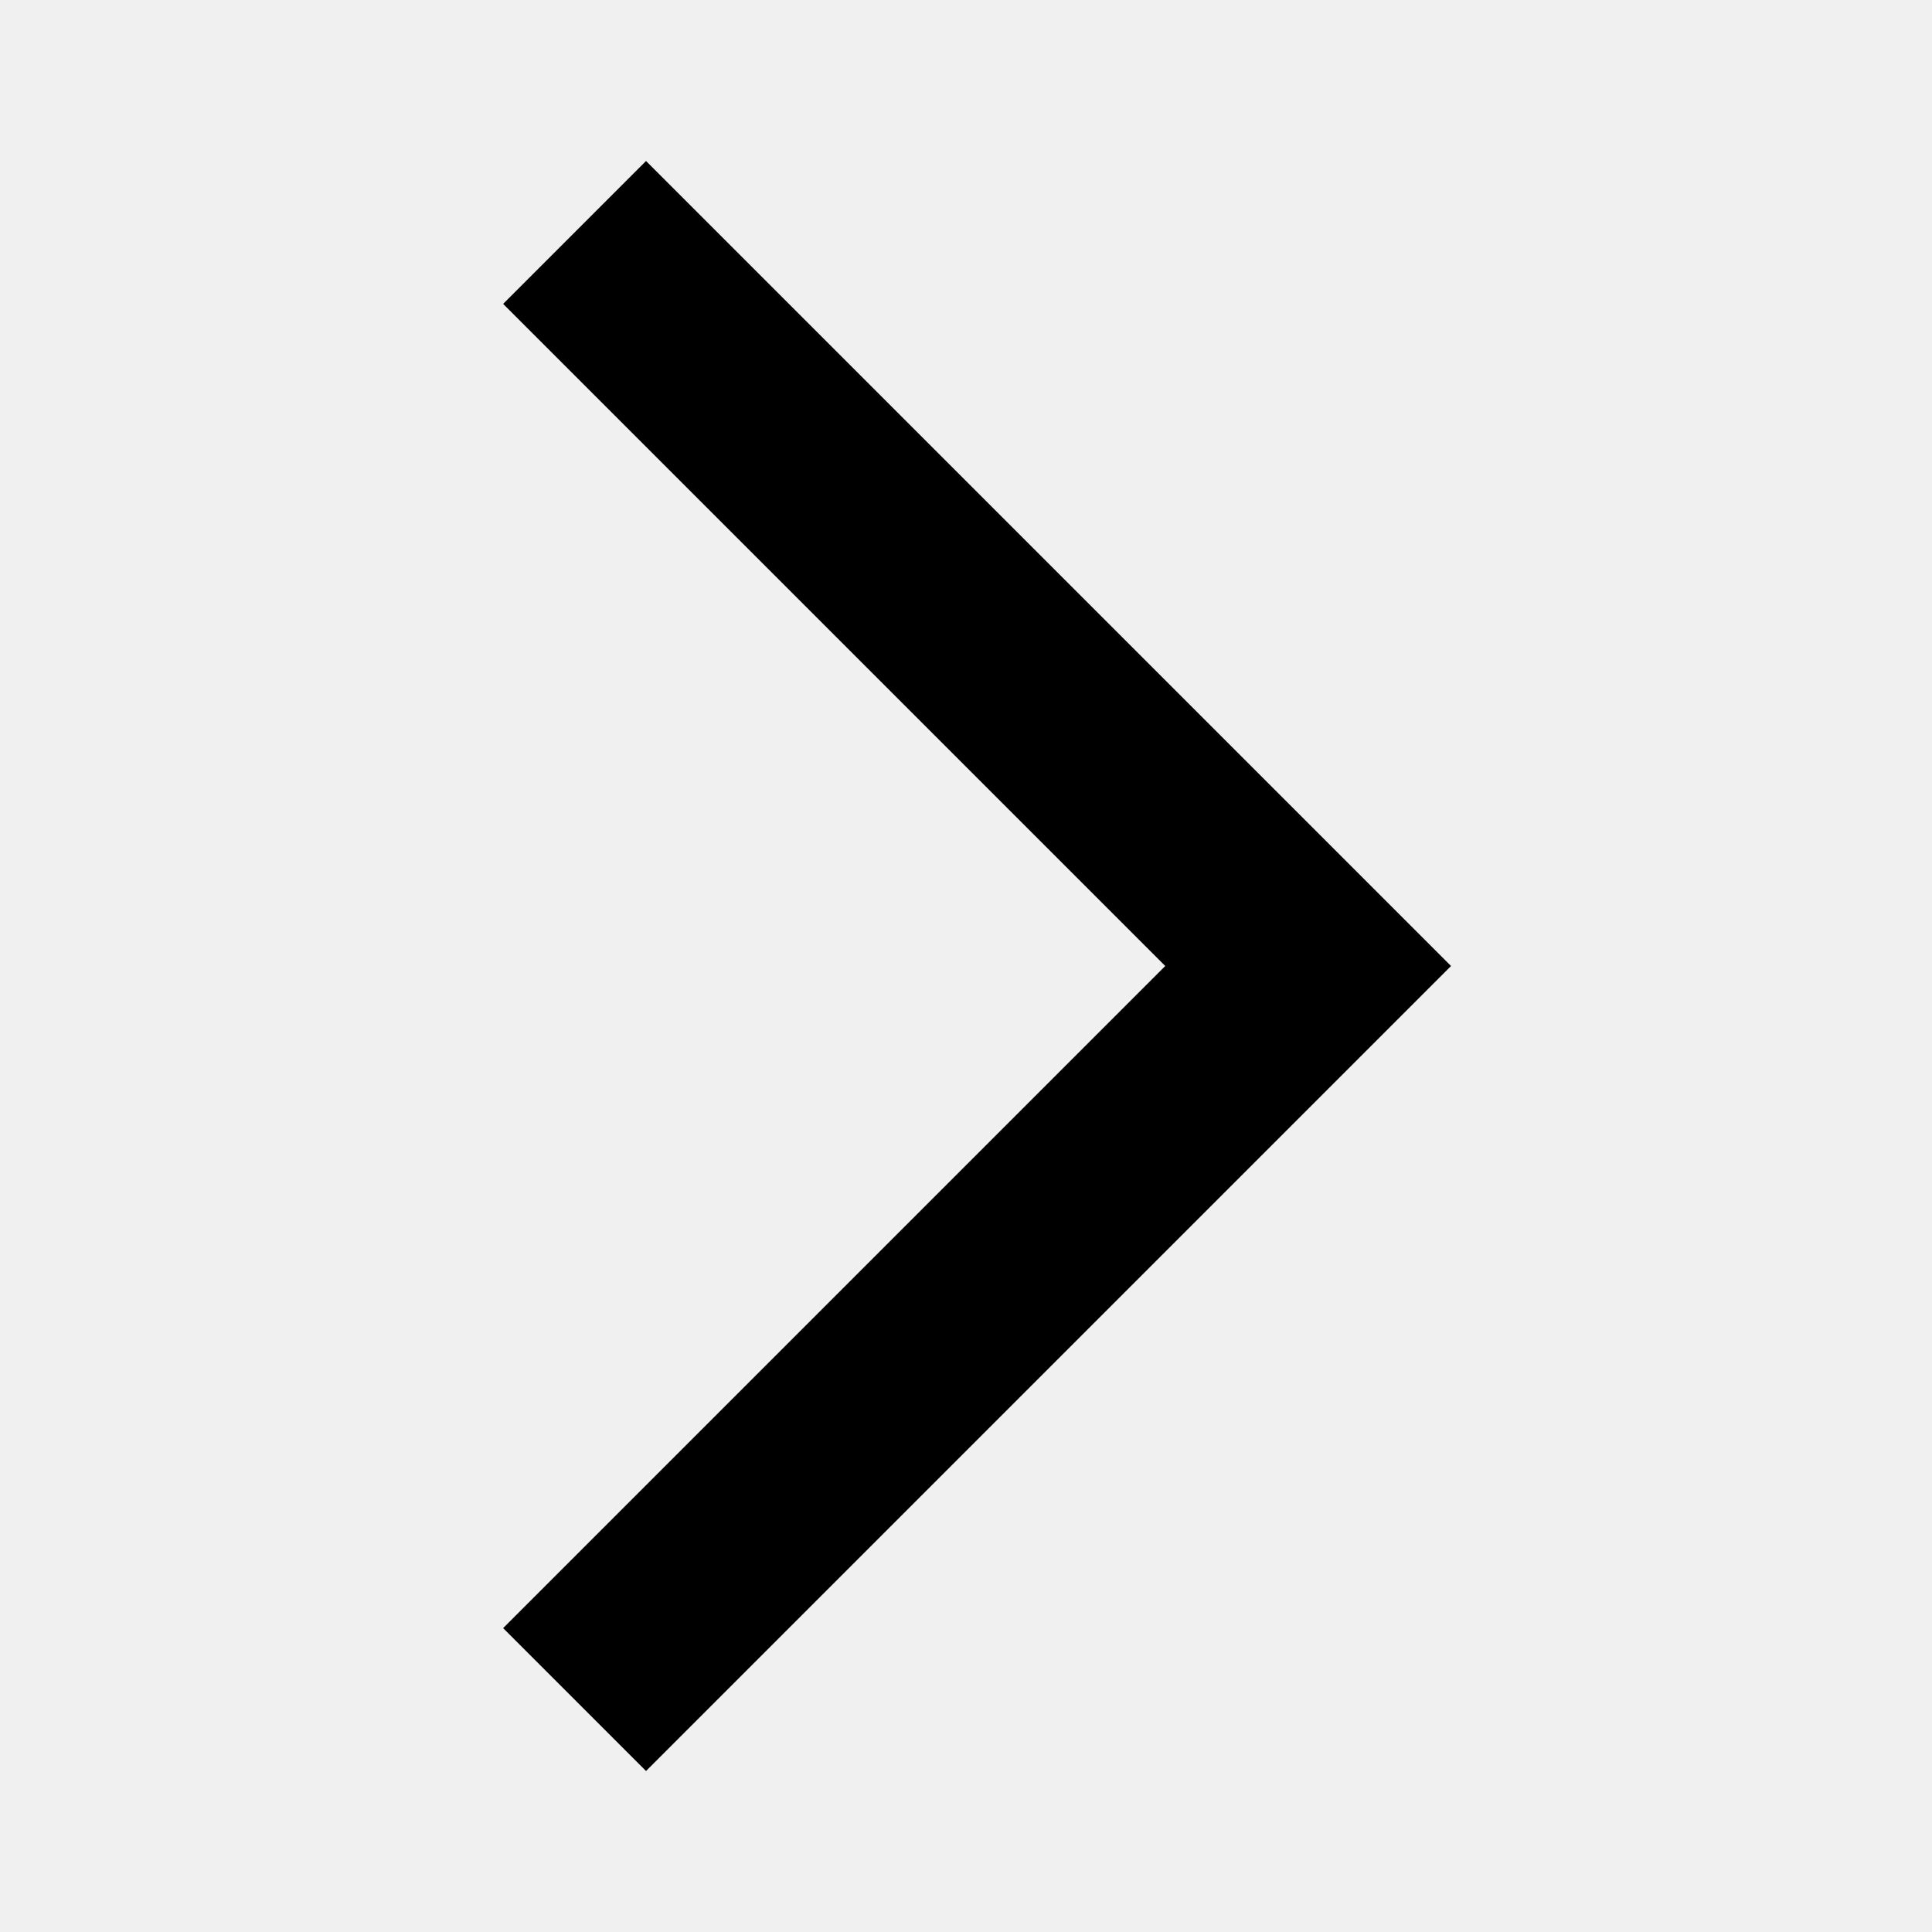
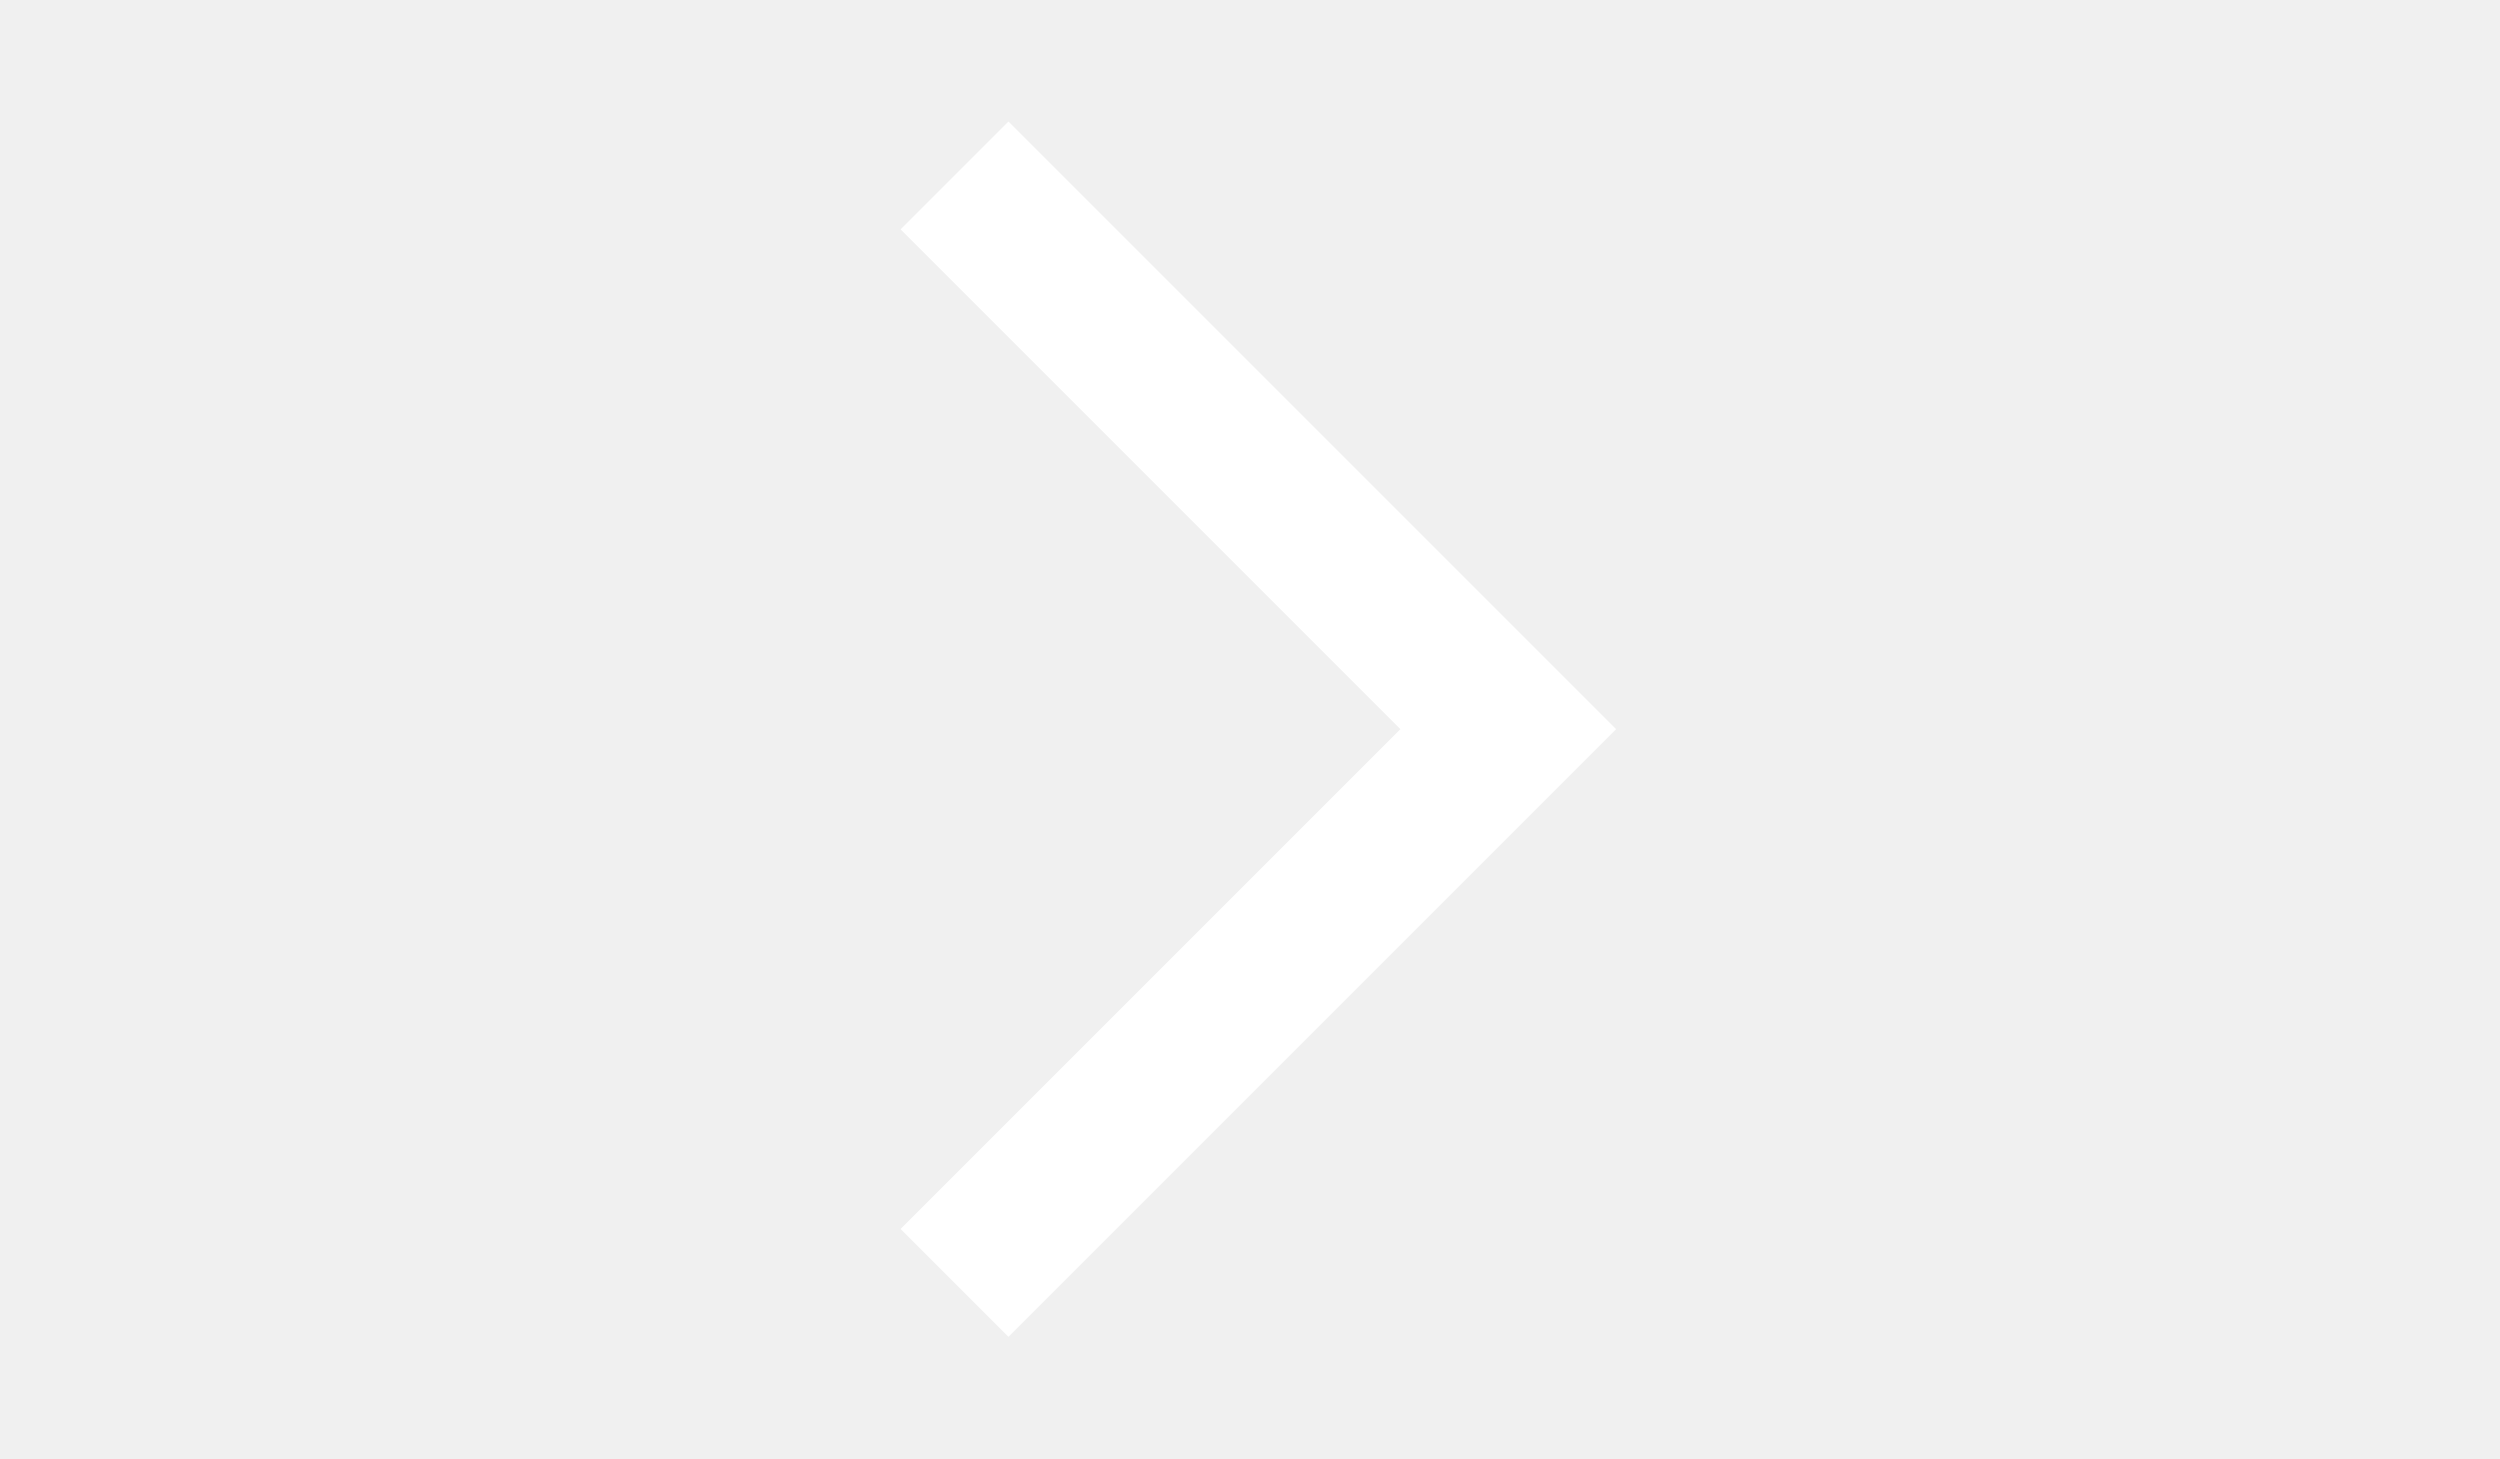
- <svg xmlns="http://www.w3.org/2000/svg" height="24" viewBox="0 -960 960 960" width="24">
+ <svg xmlns="http://www.w3.org/2000/svg" height="14" viewBox="0 -960 960 960" width="24" fill="white">
  <path d="m321-80-71-71 329-329-329-329 71-71 400 400L321-80Z" />
</svg>
